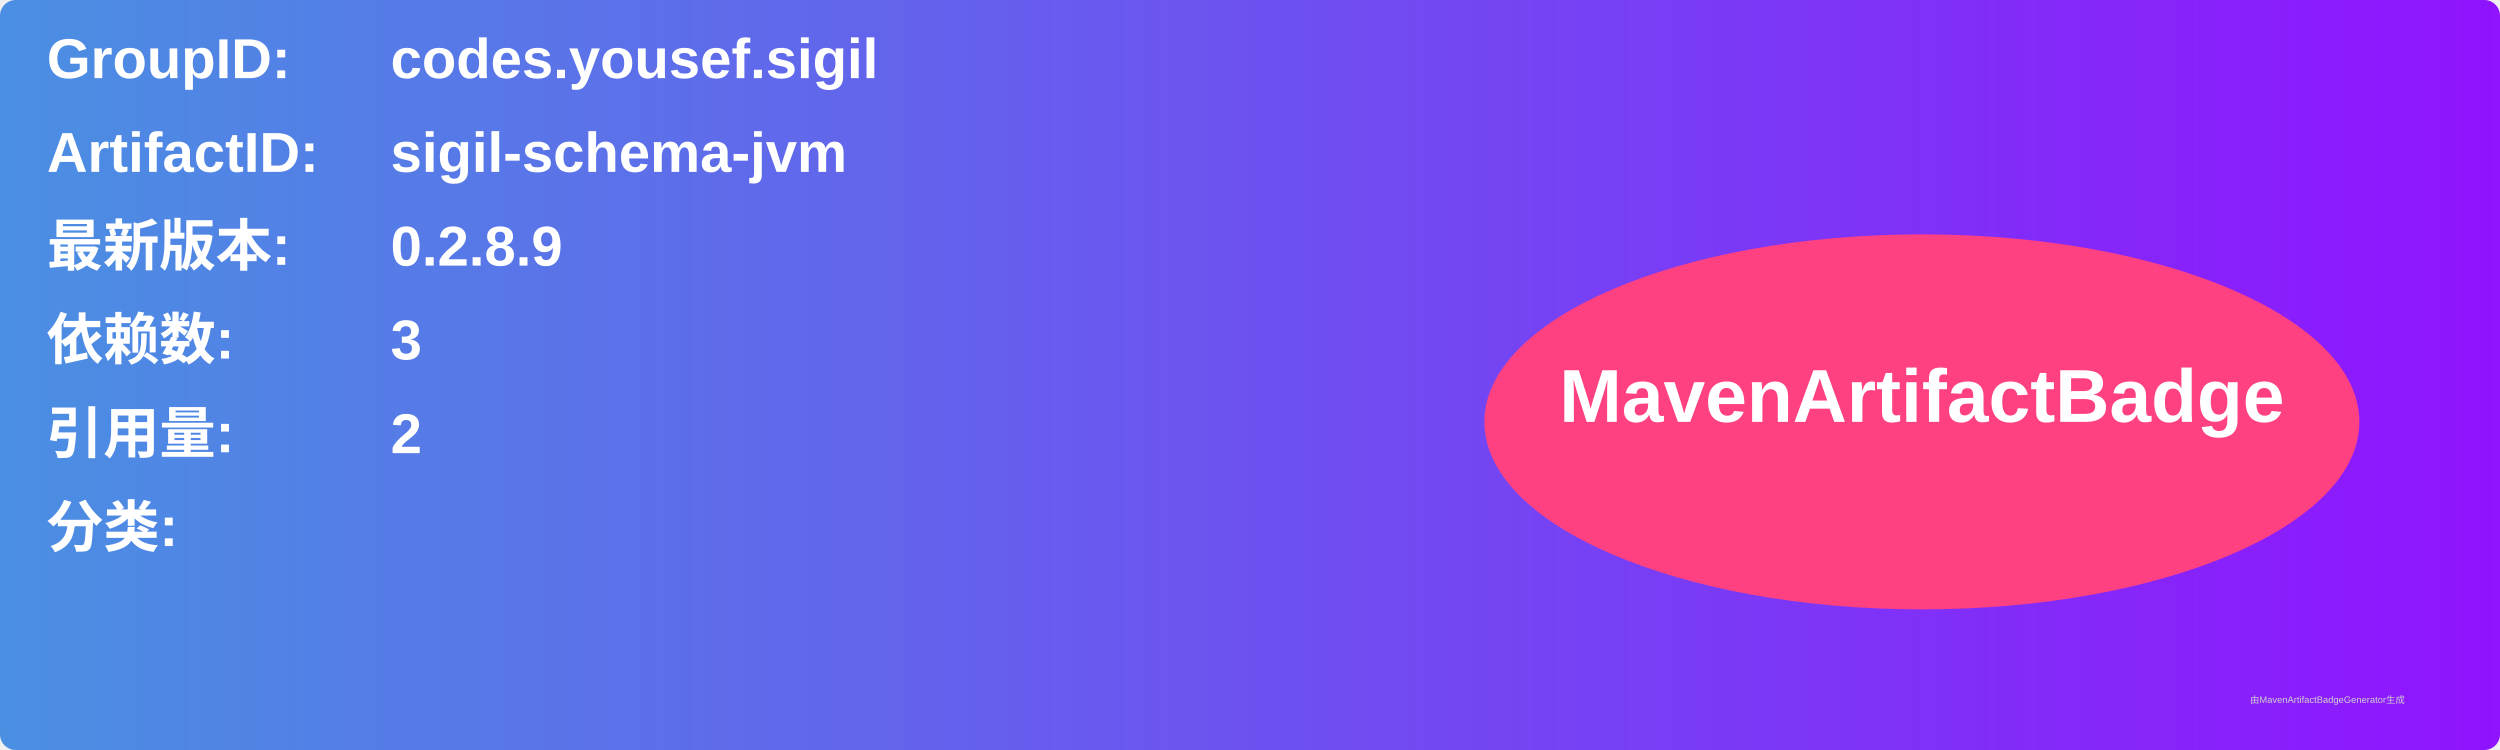
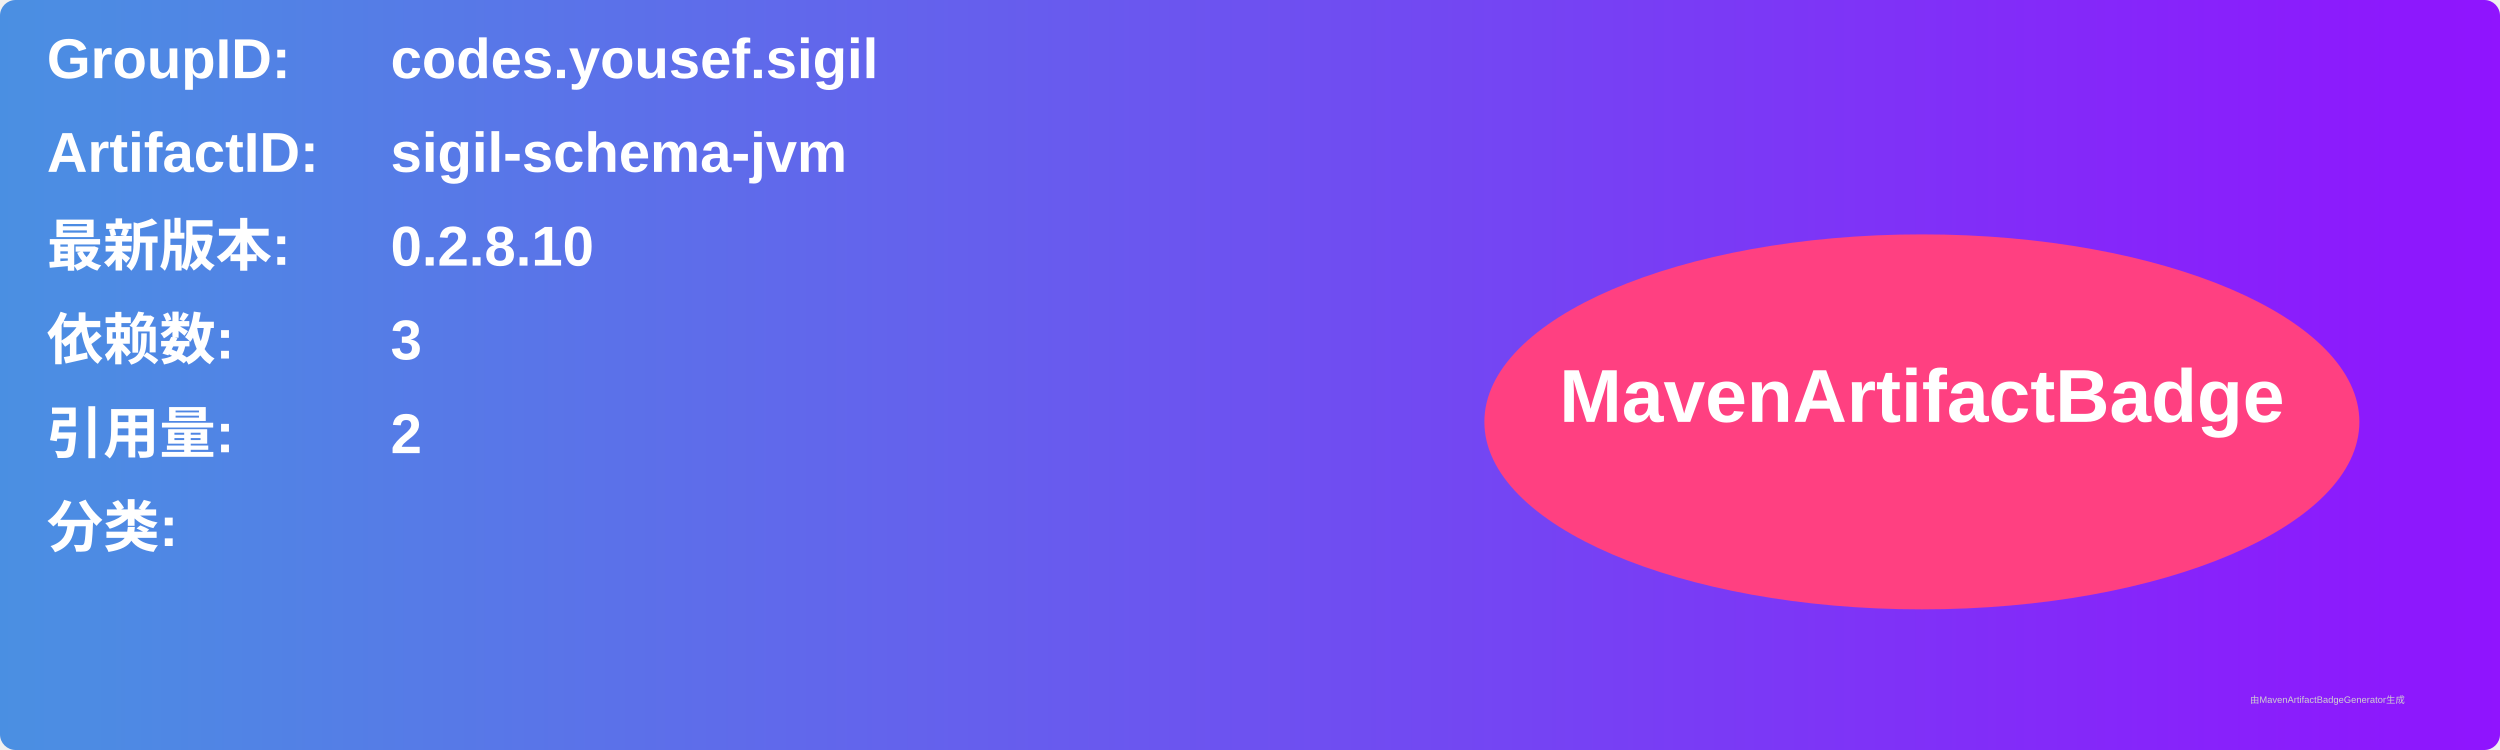
<svg xmlns="http://www.w3.org/2000/svg" width="800" height="240" viewBox="0 0 800 240">
  <linearGradient id="grad" x1="0%" y1="0%" x2="100%" y2="0%">
    <stop offset="0%" stop-color="#4a90e2" />
    <stop offset="100%" stop-color="#9013fe" />
  </linearGradient>
  <rect width="100%" height="100%" rx="5" ry="5" fill="url(#grad)" />
  <g transform="translate(15, 15)">
    <text x="0" y="10" font-family="Arial" font-size="18" fill="white" font-weight="bold" width="260">GroupID:</text>
    <text x="110" y="10" font-family="Arial" font-size="18" fill="white" font-weight="bold" width="460">codes.yousef.sigil</text>
    <text x="0" y="40" font-family="Arial" font-size="18" fill="white" font-weight="bold" width="260">ArtifactID:</text>
    <text x="110" y="40" font-family="Arial" font-size="18" fill="white" font-weight="bold" width="460">sigil-schema-jvm</text>
    <text x="0" y="70" font-family="Arial" font-size="18" fill="white" font-weight="bold">最新版本:</text>
    <text x="110" y="70" font-family="Arial" font-size="18" fill="white" font-weight="bold">
-       <tspan font-weight="bold">0.2.8.9</tspan>
+       <tspan font-weight="bold">0.2.8.10</tspan>
    </text>
    <text x="0" y="100" font-family="Arial" font-size="18" fill="white" font-weight="bold">依赖数: </text>
    <text x="110" y="100" font-family="Arial" font-size="18" fill="white">
      <tspan font-weight="bold">3</tspan>
    </text>
    <text x="0" y="130" font-family="Arial" font-size="18" fill="white" font-weight="bold">引用量: </text>
    <text x="110" y="130" font-family="Arial" font-size="18" fill="white">
      <tspan font-weight="bold">2</tspan>
    </text>
    <text x="0" y="160" font-family="Arial" font-size="18" fill="white" font-weight="bold">分类:</text>
    <text x="10" y="190" font-family="Arial" font-size="10" fill="white">
      <tspan font-weight="bold" />
    </text>
    <ellipse cx="600" cy="120" rx="140" ry="60" fill="#ff4081" />
    <text x="600" y="120" text-anchor="middle" font-family="Arial" font-size="24" fill="white" font-weight="bold">MavenArtifactBadge</text>
  </g>
  <text x="720" y="225" font-family="Arial" font-size="3" fill="#d0d0d0">由MavenArtifactBadgeGenerator生成</text>
</svg>
